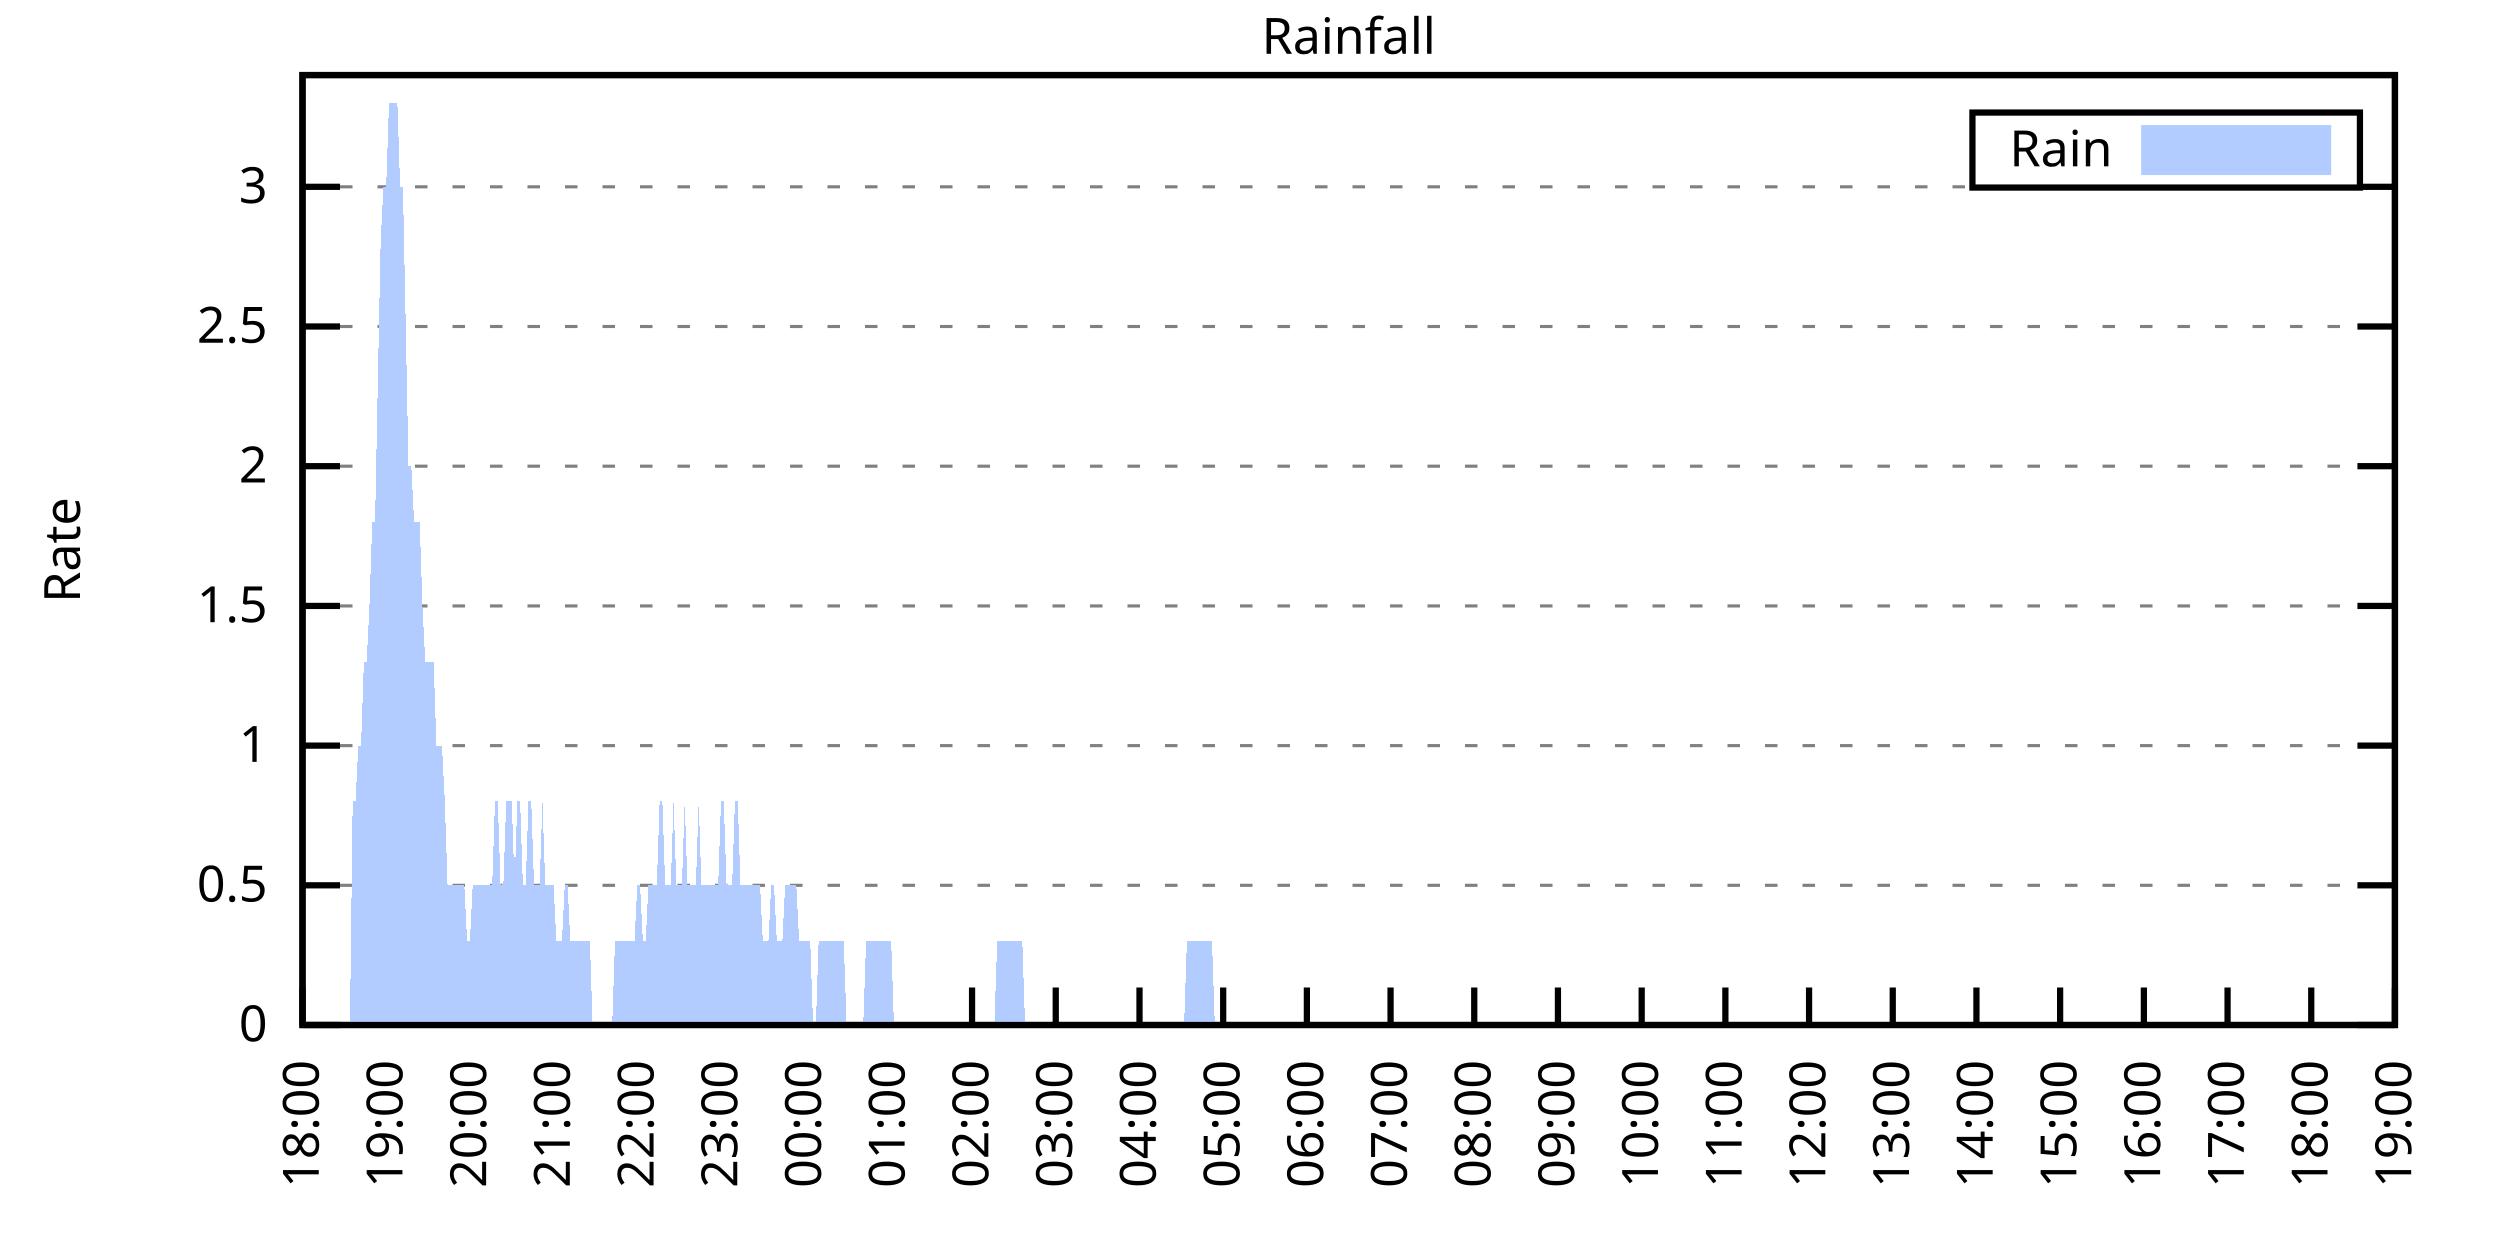
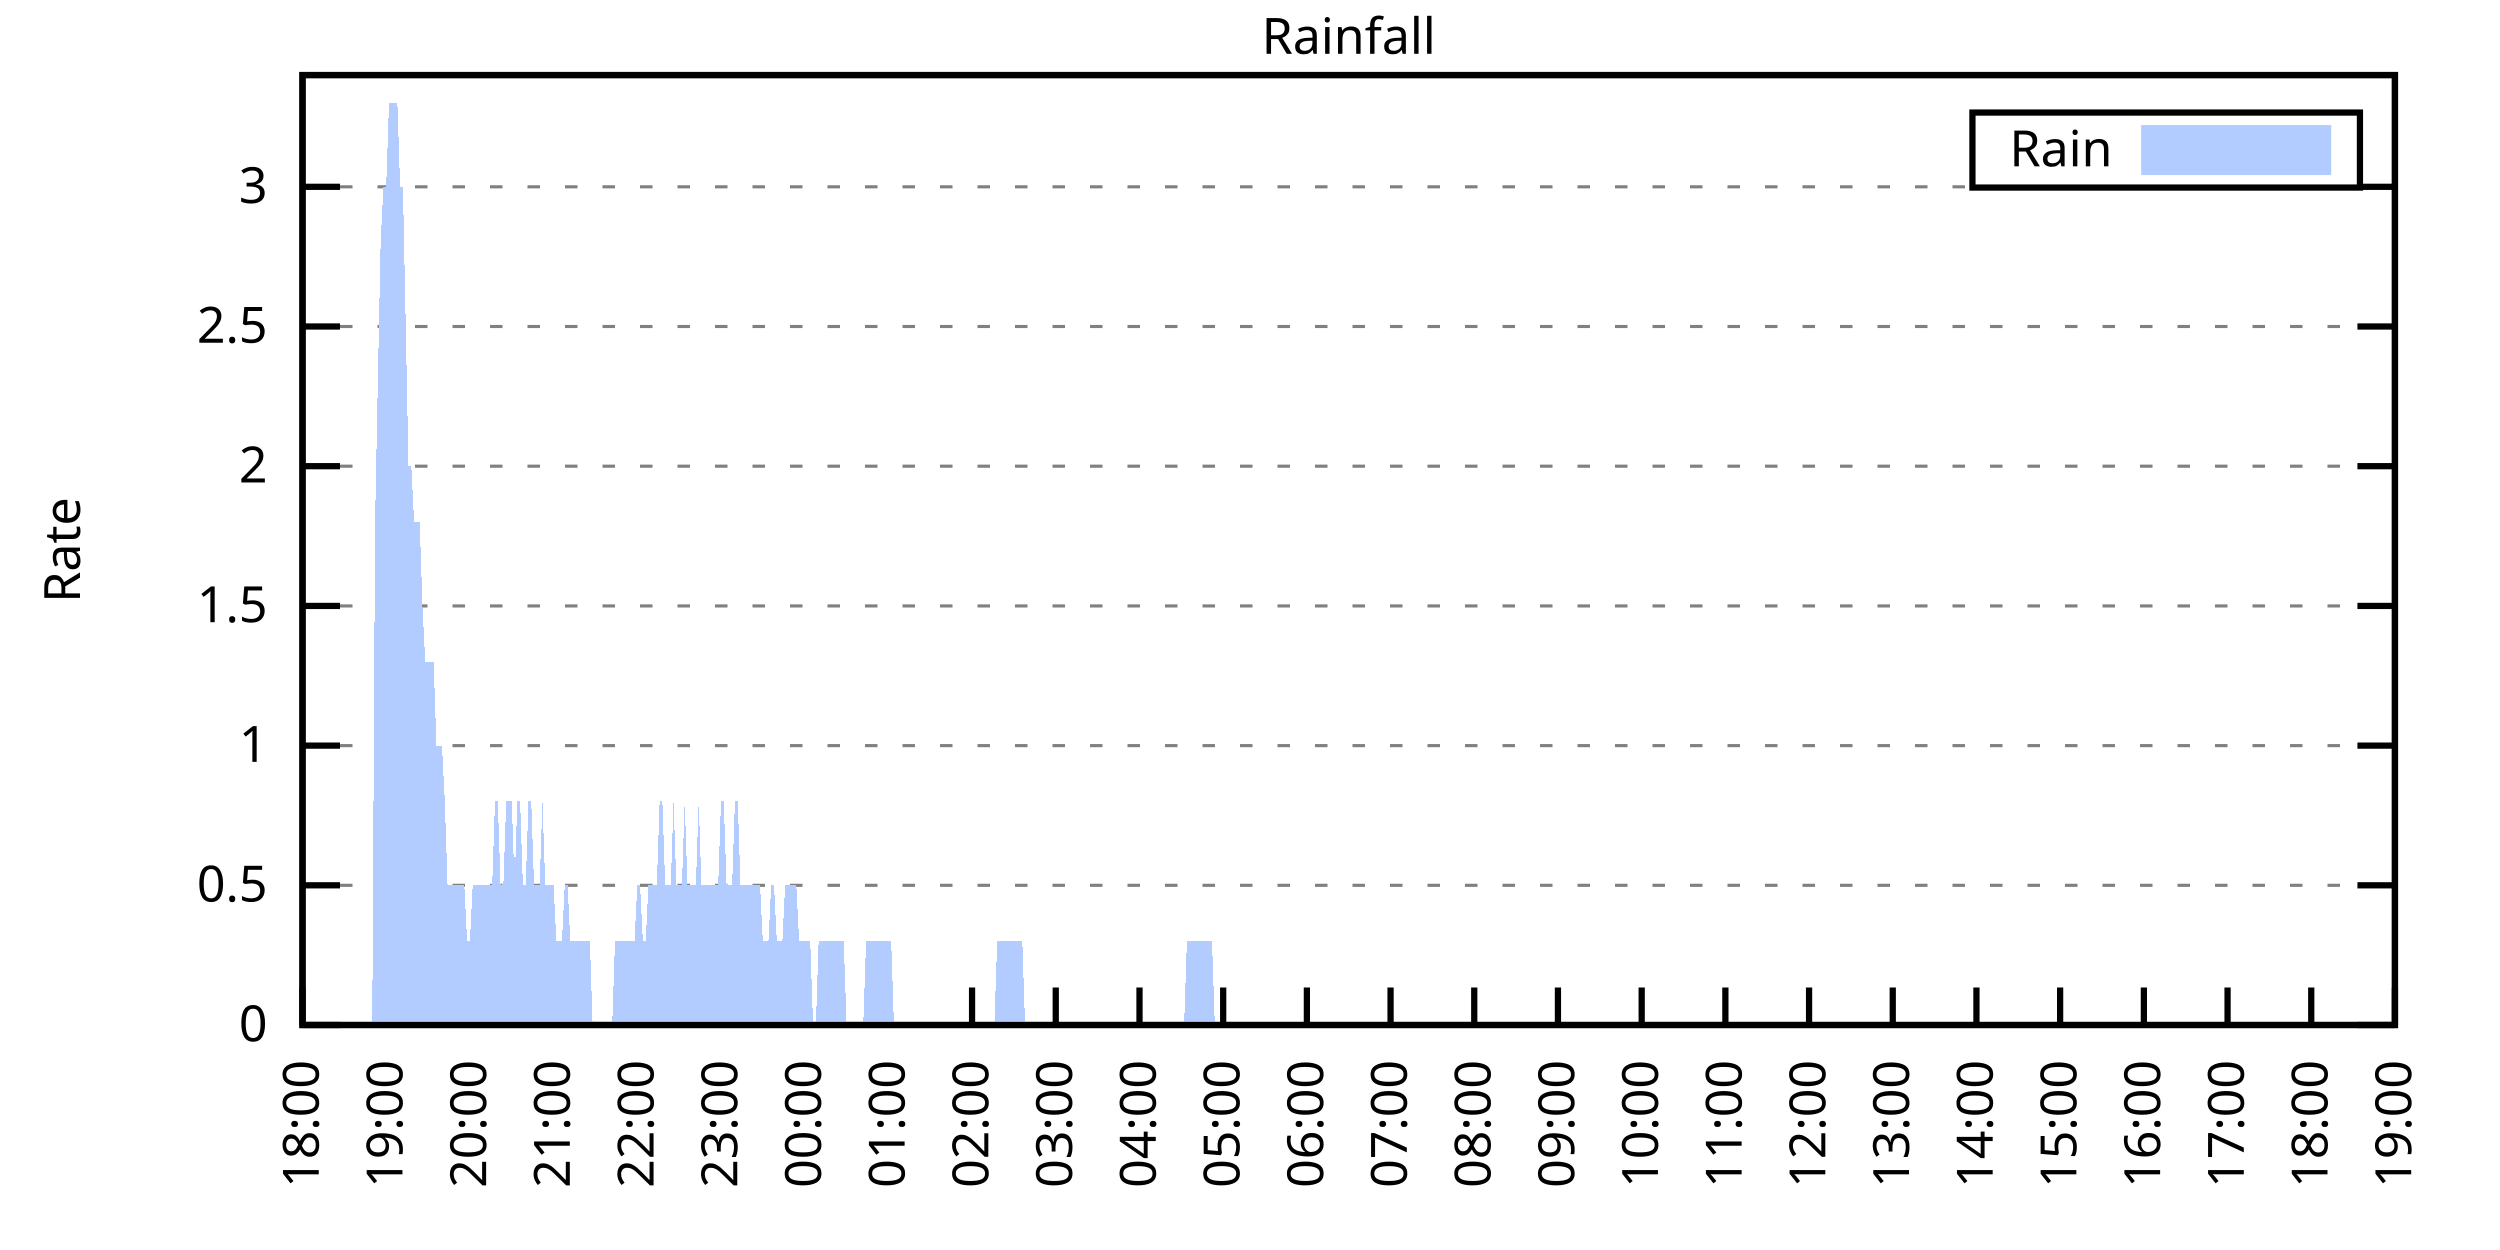
<svg xmlns="http://www.w3.org/2000/svg" xmlns:xlink="http://www.w3.org/1999/xlink" width="400" height="200" viewBox="0 0 400 200">
  <g id="gnuplot_canvas">
    <rect x="0" y="0" width="400" height="200" fill="none" />
    <defs>
      <circle id="gpDot" r="0.5" stroke-width="0.5" stroke="currentColor" />
      <path id="gpPt0" stroke-width="0.333" stroke="currentColor" d="M-1,0 h2 M0,-1 v2" />
      <path id="gpPt1" stroke-width="0.333" stroke="currentColor" d="M-1,-1 L1,1 M1,-1 L-1,1" />
      <path id="gpPt2" stroke-width="0.333" stroke="currentColor" d="M-1,0 L1,0 M0,-1 L0,1 M-1,-1 L1,1 M-1,1 L1,-1" />
      <rect id="gpPt3" stroke-width="0.333" stroke="currentColor" x="-1" y="-1" width="2" height="2" />
      <rect id="gpPt4" stroke-width="0.333" stroke="currentColor" fill="currentColor" x="-1" y="-1" width="2" height="2" />
      <circle id="gpPt5" stroke-width="0.333" stroke="currentColor" cx="0" cy="0" r="1" />
      <use xlink:href="#gpPt5" id="gpPt6" fill="currentColor" stroke="none" />
      <path id="gpPt7" stroke-width="0.333" stroke="currentColor" d="M0,-1.33 L-1.33,0.67 L1.33,0.67 z" />
      <use xlink:href="#gpPt7" id="gpPt8" fill="currentColor" stroke="none" />
      <use xlink:href="#gpPt7" id="gpPt9" stroke="currentColor" transform="rotate(180)" />
      <use xlink:href="#gpPt9" id="gpPt10" fill="currentColor" stroke="none" />
      <use xlink:href="#gpPt3" id="gpPt11" stroke="currentColor" transform="rotate(45)" />
      <use xlink:href="#gpPt11" id="gpPt12" fill="currentColor" stroke="none" />
      <path id="gpPt13" stroke-width="0.333" stroke="currentColor" d="M0,1.330 L1.265,0.411 L0.782,-1.067 L-0.782,-1.076 L-1.265,0.411 z" />
      <use xlink:href="#gpPt13" id="gpPt14" fill="currentColor" stroke="none" />
      <filter id="textbox" filterUnits="objectBoundingBox" x="0" y="0" height="1" width="1">
        <feFlood flood-color="white" flood-opacity="1" result="bgnd" />
        <feComposite in="SourceGraphic" in2="bgnd" operator="atop" />
      </filter>
      <filter id="greybox" filterUnits="objectBoundingBox" x="0" y="0" height="1" width="1">
        <feFlood flood-color="lightgrey" flood-opacity="1" result="grey" />
        <feComposite in="SourceGraphic" in2="grey" operator="atop" />
      </filter>
    </defs>
    <g fill="none" color="white" stroke="currentColor" stroke-width="1.00" stroke-linecap="butt" stroke-linejoin="miter">
</g>
    <g fill="none" color="black" stroke="currentColor" stroke-width="1.00" stroke-linecap="butt" stroke-linejoin="miter">
      <g stroke="none" shape-rendering="crispEdges">
        <polygon fill="rgb(255, 255, 255)" points="48.40,164.00 383.18,164.00 383.18,12.02 48.40,12.02 " />
      </g>
    </g>
    <g fill="none" color="black" stroke="currentColor" stroke-width="1.00" stroke-linecap="butt" stroke-linejoin="miter">
</g>
    <g fill="none" color="black" stroke="black" stroke-width="0.50" stroke-linecap="butt" stroke-linejoin="miter">
</g>
    <g fill="none" color="gray" stroke="currentColor" stroke-width="0.50" stroke-linecap="butt" stroke-linejoin="miter">
      <path stroke="gray" stroke-dasharray="2,4" class="gridline" d="M48.40,164.00 L383.19,164.00  " />
    </g>
    <g fill="none" color="gray" stroke="gray" stroke-width="1.00" stroke-linecap="butt" stroke-linejoin="miter">
</g>
    <g fill="none" color="black" stroke="currentColor" stroke-width="1.00" stroke-linecap="butt" stroke-linejoin="miter">
      <path stroke="black" d="M48.40,164.00 L54.40,164.00 M383.19,164.00 L377.19,164.00  " />
      <g transform="translate(42.80,166.60)" stroke="none" fill="black" font-family="Sans" font-size="8.00" text-anchor="end">
        <text>
          <tspan font-family="Sans"> 0</tspan>
        </text>
      </g>
    </g>
    <g fill="none" color="black" stroke="currentColor" stroke-width="1.00" stroke-linecap="butt" stroke-linejoin="miter">
</g>
    <g fill="none" color="black" stroke="black" stroke-width="0.50" stroke-linecap="butt" stroke-linejoin="miter">
</g>
    <g fill="none" color="gray" stroke="currentColor" stroke-width="0.50" stroke-linecap="butt" stroke-linejoin="miter">
      <path stroke="gray" stroke-dasharray="2,4" class="gridline" d="M48.40,141.65 L383.19,141.65  " />
    </g>
    <g fill="none" color="gray" stroke="gray" stroke-width="1.00" stroke-linecap="butt" stroke-linejoin="miter">
</g>
    <g fill="none" color="black" stroke="currentColor" stroke-width="1.00" stroke-linecap="butt" stroke-linejoin="miter">
      <path stroke="black" d="M48.40,141.65 L54.40,141.65 M383.19,141.65 L377.19,141.65  " />
      <g transform="translate(42.80,144.25)" stroke="none" fill="black" font-family="Sans" font-size="8.00" text-anchor="end">
        <text>
          <tspan font-family="Sans"> 0.5</tspan>
        </text>
      </g>
    </g>
    <g fill="none" color="black" stroke="currentColor" stroke-width="1.00" stroke-linecap="butt" stroke-linejoin="miter">
</g>
    <g fill="none" color="black" stroke="black" stroke-width="0.50" stroke-linecap="butt" stroke-linejoin="miter">
</g>
    <g fill="none" color="gray" stroke="currentColor" stroke-width="0.50" stroke-linecap="butt" stroke-linejoin="miter">
      <path stroke="gray" stroke-dasharray="2,4" class="gridline" d="M48.40,119.30 L383.19,119.30  " />
    </g>
    <g fill="none" color="gray" stroke="gray" stroke-width="1.00" stroke-linecap="butt" stroke-linejoin="miter">
</g>
    <g fill="none" color="black" stroke="currentColor" stroke-width="1.00" stroke-linecap="butt" stroke-linejoin="miter">
      <path stroke="black" d="M48.40,119.30 L54.40,119.30 M383.19,119.30 L377.19,119.30  " />
      <g transform="translate(42.80,121.90)" stroke="none" fill="black" font-family="Sans" font-size="8.00" text-anchor="end">
        <text>
          <tspan font-family="Sans"> 1</tspan>
        </text>
      </g>
    </g>
    <g fill="none" color="black" stroke="currentColor" stroke-width="1.00" stroke-linecap="butt" stroke-linejoin="miter">
</g>
    <g fill="none" color="black" stroke="black" stroke-width="0.50" stroke-linecap="butt" stroke-linejoin="miter">
</g>
    <g fill="none" color="gray" stroke="currentColor" stroke-width="0.50" stroke-linecap="butt" stroke-linejoin="miter">
      <path stroke="gray" stroke-dasharray="2,4" class="gridline" d="M48.40,96.95 L383.19,96.95  " />
    </g>
    <g fill="none" color="gray" stroke="gray" stroke-width="1.00" stroke-linecap="butt" stroke-linejoin="miter">
</g>
    <g fill="none" color="black" stroke="currentColor" stroke-width="1.00" stroke-linecap="butt" stroke-linejoin="miter">
      <path stroke="black" d="M48.40,96.95 L54.40,96.95 M383.19,96.95 L377.19,96.95  " />
      <g transform="translate(42.80,99.55)" stroke="none" fill="black" font-family="Sans" font-size="8.00" text-anchor="end">
        <text>
          <tspan font-family="Sans"> 1.5</tspan>
        </text>
      </g>
    </g>
    <g fill="none" color="black" stroke="currentColor" stroke-width="1.00" stroke-linecap="butt" stroke-linejoin="miter">
</g>
    <g fill="none" color="black" stroke="black" stroke-width="0.50" stroke-linecap="butt" stroke-linejoin="miter">
</g>
    <g fill="none" color="gray" stroke="currentColor" stroke-width="0.50" stroke-linecap="butt" stroke-linejoin="miter">
      <path stroke="gray" stroke-dasharray="2,4" class="gridline" d="M48.40,74.59 L383.19,74.59  " />
    </g>
    <g fill="none" color="gray" stroke="gray" stroke-width="1.00" stroke-linecap="butt" stroke-linejoin="miter">
</g>
    <g fill="none" color="black" stroke="currentColor" stroke-width="1.00" stroke-linecap="butt" stroke-linejoin="miter">
      <path stroke="black" d="M48.40,74.59 L54.40,74.59 M383.19,74.59 L377.19,74.59  " />
      <g transform="translate(42.80,77.19)" stroke="none" fill="black" font-family="Sans" font-size="8.00" text-anchor="end">
        <text>
          <tspan font-family="Sans"> 2</tspan>
        </text>
      </g>
    </g>
    <g fill="none" color="black" stroke="currentColor" stroke-width="1.00" stroke-linecap="butt" stroke-linejoin="miter">
</g>
    <g fill="none" color="black" stroke="black" stroke-width="0.50" stroke-linecap="butt" stroke-linejoin="miter">
</g>
    <g fill="none" color="gray" stroke="currentColor" stroke-width="0.50" stroke-linecap="butt" stroke-linejoin="miter">
      <path stroke="gray" stroke-dasharray="2,4" class="gridline" d="M48.40,52.24 L383.19,52.24  " />
    </g>
    <g fill="none" color="gray" stroke="gray" stroke-width="1.00" stroke-linecap="butt" stroke-linejoin="miter">
</g>
    <g fill="none" color="black" stroke="currentColor" stroke-width="1.00" stroke-linecap="butt" stroke-linejoin="miter">
      <path stroke="black" d="M48.40,52.24 L54.40,52.24 M383.19,52.24 L377.19,52.24  " />
      <g transform="translate(42.80,54.84)" stroke="none" fill="black" font-family="Sans" font-size="8.00" text-anchor="end">
        <text>
          <tspan font-family="Sans"> 2.5</tspan>
        </text>
      </g>
    </g>
    <g fill="none" color="black" stroke="currentColor" stroke-width="1.00" stroke-linecap="butt" stroke-linejoin="miter">
</g>
    <g fill="none" color="black" stroke="black" stroke-width="0.50" stroke-linecap="butt" stroke-linejoin="miter">
</g>
    <g fill="none" color="gray" stroke="currentColor" stroke-width="0.50" stroke-linecap="butt" stroke-linejoin="miter">
      <path stroke="gray" stroke-dasharray="2,4" class="gridline" d="M48.40,29.89 L315.59,29.89 M377.59,29.89 L383.19,29.89  " />
    </g>
    <g fill="none" color="gray" stroke="gray" stroke-width="1.00" stroke-linecap="butt" stroke-linejoin="miter">
</g>
    <g fill="none" color="black" stroke="currentColor" stroke-width="1.00" stroke-linecap="butt" stroke-linejoin="miter">
      <path stroke="black" d="M48.40,29.89 L54.40,29.89 M383.19,29.89 L377.19,29.89  " />
      <g transform="translate(42.80,32.49)" stroke="none" fill="black" font-family="Sans" font-size="8.00" text-anchor="end">
        <text>
          <tspan font-family="Sans"> 3</tspan>
        </text>
      </g>
    </g>
    <g fill="none" color="black" stroke="currentColor" stroke-width="1.00" stroke-linecap="butt" stroke-linejoin="miter">
      <path stroke="black" d="M48.40,164.00 L48.40,158.00  " />
      <g transform="translate(51.00,169.60) rotate(270.00)" stroke="none" fill="black" font-family="Sans" font-size="8.00" text-anchor="end">
        <text>
          <tspan font-family="Sans">18:00</tspan>
        </text>
      </g>
    </g>
    <g fill="none" color="black" stroke="currentColor" stroke-width="1.00" stroke-linecap="butt" stroke-linejoin="miter">
      <path stroke="black" d="M61.79,164.00 L61.79,158.00  " />
      <g transform="translate(64.39,169.60) rotate(270.00)" stroke="none" fill="black" font-family="Sans" font-size="8.00" text-anchor="end">
        <text>
          <tspan font-family="Sans">19:00</tspan>
        </text>
      </g>
    </g>
    <g fill="none" color="black" stroke="currentColor" stroke-width="1.00" stroke-linecap="butt" stroke-linejoin="miter">
      <path stroke="black" d="M75.18,164.00 L75.18,158.00  " />
      <g transform="translate(77.78,169.60) rotate(270.00)" stroke="none" fill="black" font-family="Sans" font-size="8.00" text-anchor="end">
        <text>
          <tspan font-family="Sans">20:00</tspan>
        </text>
      </g>
    </g>
    <g fill="none" color="black" stroke="currentColor" stroke-width="1.00" stroke-linecap="butt" stroke-linejoin="miter">
      <path stroke="black" d="M88.57,164.00 L88.57,158.00  " />
      <g transform="translate(91.17,169.60) rotate(270.00)" stroke="none" fill="black" font-family="Sans" font-size="8.00" text-anchor="end">
        <text>
          <tspan font-family="Sans">21:00</tspan>
        </text>
      </g>
    </g>
    <g fill="none" color="black" stroke="currentColor" stroke-width="1.00" stroke-linecap="butt" stroke-linejoin="miter">
      <path stroke="black" d="M101.97,164.00 L101.97,158.00  " />
      <g transform="translate(104.57,169.60) rotate(270.00)" stroke="none" fill="black" font-family="Sans" font-size="8.00" text-anchor="end">
        <text>
          <tspan font-family="Sans">22:00</tspan>
        </text>
      </g>
    </g>
    <g fill="none" color="black" stroke="currentColor" stroke-width="1.00" stroke-linecap="butt" stroke-linejoin="miter">
      <path stroke="black" d="M115.36,164.00 L115.36,158.00  " />
      <g transform="translate(117.96,169.60) rotate(270.00)" stroke="none" fill="black" font-family="Sans" font-size="8.00" text-anchor="end">
        <text>
          <tspan font-family="Sans">23:00</tspan>
        </text>
      </g>
    </g>
    <g fill="none" color="black" stroke="currentColor" stroke-width="1.00" stroke-linecap="butt" stroke-linejoin="miter">
      <path stroke="black" d="M128.75,164.00 L128.75,158.00  " />
      <g transform="translate(131.35,169.60) rotate(270.00)" stroke="none" fill="black" font-family="Sans" font-size="8.00" text-anchor="end">
        <text>
          <tspan font-family="Sans">00:00</tspan>
        </text>
      </g>
    </g>
    <g fill="none" color="black" stroke="currentColor" stroke-width="1.00" stroke-linecap="butt" stroke-linejoin="miter">
      <path stroke="black" d="M142.14,164.00 L142.14,158.00  " />
      <g transform="translate(144.74,169.60) rotate(270.00)" stroke="none" fill="black" font-family="Sans" font-size="8.00" text-anchor="end">
        <text>
          <tspan font-family="Sans">01:00</tspan>
        </text>
      </g>
    </g>
    <g fill="none" color="black" stroke="currentColor" stroke-width="1.00" stroke-linecap="butt" stroke-linejoin="miter">
      <path stroke="black" d="M155.53,164.00 L155.53,158.00  " />
      <g transform="translate(158.13,169.60) rotate(270.00)" stroke="none" fill="black" font-family="Sans" font-size="8.00" text-anchor="end">
        <text>
          <tspan font-family="Sans">02:00</tspan>
        </text>
      </g>
    </g>
    <g fill="none" color="black" stroke="currentColor" stroke-width="1.00" stroke-linecap="butt" stroke-linejoin="miter">
      <path stroke="black" d="M168.92,164.00 L168.92,158.00  " />
      <g transform="translate(171.52,169.60) rotate(270.00)" stroke="none" fill="black" font-family="Sans" font-size="8.00" text-anchor="end">
        <text>
          <tspan font-family="Sans">03:00</tspan>
        </text>
      </g>
    </g>
    <g fill="none" color="black" stroke="currentColor" stroke-width="1.00" stroke-linecap="butt" stroke-linejoin="miter">
      <path stroke="black" d="M182.32,164.00 L182.32,158.00  " />
      <g transform="translate(184.92,169.60) rotate(270.00)" stroke="none" fill="black" font-family="Sans" font-size="8.00" text-anchor="end">
        <text>
          <tspan font-family="Sans">04:00</tspan>
        </text>
      </g>
    </g>
    <g fill="none" color="black" stroke="currentColor" stroke-width="1.00" stroke-linecap="butt" stroke-linejoin="miter">
      <path stroke="black" d="M195.71,164.00 L195.71,158.00  " />
      <g transform="translate(198.31,169.60) rotate(270.00)" stroke="none" fill="black" font-family="Sans" font-size="8.00" text-anchor="end">
        <text>
          <tspan font-family="Sans">05:00</tspan>
        </text>
      </g>
    </g>
    <g fill="none" color="black" stroke="currentColor" stroke-width="1.00" stroke-linecap="butt" stroke-linejoin="miter">
      <path stroke="black" d="M209.10,164.00 L209.10,158.00  " />
      <g transform="translate(211.70,169.60) rotate(270.00)" stroke="none" fill="black" font-family="Sans" font-size="8.00" text-anchor="end">
        <text>
          <tspan font-family="Sans">06:00</tspan>
        </text>
      </g>
    </g>
    <g fill="none" color="black" stroke="currentColor" stroke-width="1.00" stroke-linecap="butt" stroke-linejoin="miter">
      <path stroke="black" d="M222.49,164.00 L222.49,158.00  " />
      <g transform="translate(225.09,169.60) rotate(270.00)" stroke="none" fill="black" font-family="Sans" font-size="8.00" text-anchor="end">
        <text>
          <tspan font-family="Sans">07:00</tspan>
        </text>
      </g>
    </g>
    <g fill="none" color="black" stroke="currentColor" stroke-width="1.00" stroke-linecap="butt" stroke-linejoin="miter">
      <path stroke="black" d="M235.88,164.00 L235.88,158.00  " />
      <g transform="translate(238.48,169.60) rotate(270.00)" stroke="none" fill="black" font-family="Sans" font-size="8.00" text-anchor="end">
        <text>
          <tspan font-family="Sans">08:00</tspan>
        </text>
      </g>
    </g>
    <g fill="none" color="black" stroke="currentColor" stroke-width="1.00" stroke-linecap="butt" stroke-linejoin="miter">
      <path stroke="black" d="M249.27,164.00 L249.27,158.00  " />
      <g transform="translate(251.87,169.60) rotate(270.00)" stroke="none" fill="black" font-family="Sans" font-size="8.00" text-anchor="end">
        <text>
          <tspan font-family="Sans">09:00</tspan>
        </text>
      </g>
    </g>
    <g fill="none" color="black" stroke="currentColor" stroke-width="1.00" stroke-linecap="butt" stroke-linejoin="miter">
      <path stroke="black" d="M262.67,164.00 L262.67,158.00  " />
      <g transform="translate(265.27,169.60) rotate(270.00)" stroke="none" fill="black" font-family="Sans" font-size="8.00" text-anchor="end">
        <text>
          <tspan font-family="Sans">10:00</tspan>
        </text>
      </g>
    </g>
    <g fill="none" color="black" stroke="currentColor" stroke-width="1.00" stroke-linecap="butt" stroke-linejoin="miter">
      <path stroke="black" d="M276.06,164.00 L276.06,158.00  " />
      <g transform="translate(278.66,169.60) rotate(270.00)" stroke="none" fill="black" font-family="Sans" font-size="8.00" text-anchor="end">
        <text>
          <tspan font-family="Sans">11:00</tspan>
        </text>
      </g>
    </g>
    <g fill="none" color="black" stroke="currentColor" stroke-width="1.00" stroke-linecap="butt" stroke-linejoin="miter">
      <path stroke="black" d="M289.45,164.00 L289.45,158.00  " />
      <g transform="translate(292.05,169.60) rotate(270.00)" stroke="none" fill="black" font-family="Sans" font-size="8.00" text-anchor="end">
        <text>
          <tspan font-family="Sans">12:00</tspan>
        </text>
      </g>
    </g>
    <g fill="none" color="black" stroke="currentColor" stroke-width="1.00" stroke-linecap="butt" stroke-linejoin="miter">
      <path stroke="black" d="M302.84,164.00 L302.84,158.00  " />
      <g transform="translate(305.44,169.60) rotate(270.00)" stroke="none" fill="black" font-family="Sans" font-size="8.00" text-anchor="end">
        <text>
          <tspan font-family="Sans">13:00</tspan>
        </text>
      </g>
    </g>
    <g fill="none" color="black" stroke="currentColor" stroke-width="1.00" stroke-linecap="butt" stroke-linejoin="miter">
      <path stroke="black" d="M316.23,164.00 L316.23,158.00  " />
      <g transform="translate(318.83,169.60) rotate(270.00)" stroke="none" fill="black" font-family="Sans" font-size="8.00" text-anchor="end">
        <text>
          <tspan font-family="Sans">14:00</tspan>
        </text>
      </g>
    </g>
    <g fill="none" color="black" stroke="currentColor" stroke-width="1.00" stroke-linecap="butt" stroke-linejoin="miter">
      <path stroke="black" d="M329.62,164.00 L329.62,158.00  " />
      <g transform="translate(332.22,169.60) rotate(270.00)" stroke="none" fill="black" font-family="Sans" font-size="8.00" text-anchor="end">
        <text>
          <tspan font-family="Sans">15:00</tspan>
        </text>
      </g>
    </g>
    <g fill="none" color="black" stroke="currentColor" stroke-width="1.00" stroke-linecap="butt" stroke-linejoin="miter">
      <path stroke="black" d="M343.02,164.00 L343.02,158.00  " />
      <g transform="translate(345.62,169.60) rotate(270.00)" stroke="none" fill="black" font-family="Sans" font-size="8.00" text-anchor="end">
        <text>
          <tspan font-family="Sans">16:00</tspan>
        </text>
      </g>
    </g>
    <g fill="none" color="black" stroke="currentColor" stroke-width="1.00" stroke-linecap="butt" stroke-linejoin="miter">
      <path stroke="black" d="M356.41,164.00 L356.41,158.00  " />
      <g transform="translate(359.01,169.60) rotate(270.00)" stroke="none" fill="black" font-family="Sans" font-size="8.00" text-anchor="end">
        <text>
          <tspan font-family="Sans">17:00</tspan>
        </text>
      </g>
    </g>
    <g fill="none" color="black" stroke="currentColor" stroke-width="1.00" stroke-linecap="butt" stroke-linejoin="miter">
      <path stroke="black" d="M369.80,164.00 L369.80,158.00  " />
      <g transform="translate(372.40,169.60) rotate(270.00)" stroke="none" fill="black" font-family="Sans" font-size="8.00" text-anchor="end">
        <text>
          <tspan font-family="Sans">18:00</tspan>
        </text>
      </g>
    </g>
    <g fill="none" color="black" stroke="currentColor" stroke-width="1.00" stroke-linecap="butt" stroke-linejoin="miter">
      <path stroke="black" d="M383.19,164.00 L383.19,158.00  " />
      <g transform="translate(385.79,169.60) rotate(270.00)" stroke="none" fill="black" font-family="Sans" font-size="8.00" text-anchor="end">
        <text>
          <tspan font-family="Sans">19:00</tspan>
        </text>
      </g>
    </g>
    <g fill="none" color="black" stroke="currentColor" stroke-width="1.00" stroke-linecap="butt" stroke-linejoin="miter">
</g>
    <g fill="none" color="black" stroke="currentColor" stroke-width="1.00" stroke-linecap="butt" stroke-linejoin="miter">
      <path stroke="black" d="M48.40,12.01 L48.40,164.00 L383.19,164.00 L383.19,12.01 L48.40,12.01 Z  " />
    </g>
    <g fill="none" color="black" stroke="currentColor" stroke-width="1.00" stroke-linecap="butt" stroke-linejoin="miter">
</g>
    <g fill="none" color="black" stroke="currentColor" stroke-width="1.00" stroke-linecap="butt" stroke-linejoin="miter">
      <path stroke="black" d="M315.59,30.01 L315.59,18.01 L377.59,18.01 L377.59,30.01 L315.59,30.01 Z  " />
    </g>
    <g id="Rainfall_plot_1">
      <g fill="none" color="white" stroke="black" stroke-width="2.00" stroke-linecap="butt" stroke-linejoin="miter">
</g>
      <g fill="none" color="black" stroke="currentColor" stroke-width="2.00" stroke-linecap="butt" stroke-linejoin="miter">
        <g transform="translate(337.99,26.61)" stroke="none" fill="black" font-family="Sans" font-size="8.00" text-anchor="end">
          <text>
            <tspan font-family="Sans">Rain</tspan>
          </text>
        </g>
      </g>
      <g fill="none" color="black" stroke="currentColor" stroke-width="2.00" stroke-linecap="butt" stroke-linejoin="miter">
        <g stroke="none" shape-rendering="crispEdges">
          <polygon fill="rgb(178, 204, 255)" points="343.59,27.01 371.99,27.01 371.99,21.01 343.59,21.01 " />
        </g>
        <path stroke="rgb(178, 204, 255)" d="M343.59,27.01 L371.99,27.01 L371.99,21.01 L343.59,21.01 L343.59,27.01 Z  " />
      </g>
      <g fill="none" color="black" stroke="currentColor" stroke-width="2.00" stroke-linecap="butt" stroke-linejoin="miter">
        <g stroke="none" shape-rendering="crispEdges">
-           <polygon fill="rgb(178, 204, 255)" points="51.97,164.00 52.42,164.00 52.86,164.00 53.31,164.00 53.76,164.00 54.20,164.00 54.65,164.00 55.10,164.00 55.54,164.00 55.99,164.00 56.43,128.24 56.88,128.24 57.33,119.30 57.77,119.30 58.22,105.89 58.67,105.89 59.11,96.95 59.56,83.53 60.01,83.53 60.45,61.18 60.90,38.83 61.35,29.89 61.79,29.89 62.24,16.48 62.68,16.48 63.13,16.48 63.58,16.48 64.02,29.89 64.47,29.89 64.92,52.24 65.36,74.59 65.81,74.59 66.26,83.53 66.70,83.53 67.15,83.53 67.59,96.95 68.04,105.89 68.49,105.89 68.93,105.89 69.38,105.89 69.83,119.30 70.27,119.30 70.72,119.30 71.17,128.24 71.61,141.65 72.06,141.65 72.50,141.65 72.95,141.65 73.40,141.65 73.84,141.65 74.29,141.65 74.74,150.59 75.18,150.59 75.63,141.65 76.08,141.65 76.52,141.65 76.97,141.65 77.42,141.65 77.86,141.65 78.31,141.65 78.75,141.65 79.20,128.24 79.65,128.24 80.09,141.65 80.54,141.65 80.99,128.24 81.43,128.24 81.88,128.24 82.33,141.65 82.77,128.24 83.22,128.24 83.66,141.65 84.11,141.65 84.56,128.24 85.00,128.24 85.45,141.65 85.90,141.65 86.34,141.65 86.79,128.24 87.24,141.65 87.68,141.65 88.13,141.65 88.57,141.65 89.02,150.59 89.47,150.59 89.91,150.59 90.36,141.65 90.81,141.65 91.25,150.59 91.70,150.59 92.15,150.59 92.59,150.59 93.04,150.59 93.49,150.59 93.93,150.59 94.38,150.59 94.82,164.00 95.27,164.00 95.72,164.00 96.16,164.00 96.61,164.00 97.06,164.00 97.50,164.00 97.95,164.00 98.40,150.59 98.84,150.59 99.29,150.59 99.73,150.59 100.18,150.59 100.63,150.59 101.07,150.59 101.52,150.59 101.97,141.65 102.41,141.65 102.86,150.59 103.31,150.59 103.75,141.65 104.20,141.65 104.64,141.65 105.09,141.65 105.54,128.24 105.98,128.24 106.43,141.65 106.88,141.65 107.32,141.65 107.77,128.24 108.22,141.65 108.66,141.65 109.11,141.65 109.55,128.24 110.00,141.65 110.45,141.65 110.89,141.65 111.34,141.65 111.79,128.24 112.23,141.65 112.68,141.65 113.13,141.65 113.57,141.65 114.02,141.65 114.47,141.65 114.91,141.65 115.36,128.24 115.80,128.24 116.25,141.65 116.70,141.65 117.14,141.65 117.59,128.24 118.04,128.24 118.48,141.65 118.93,141.65 119.38,141.65 119.82,141.65 120.27,141.65 120.71,141.65 121.16,141.65 121.61,141.65 122.05,150.59 122.50,150.59 122.95,150.59 123.39,141.65 123.84,141.65 124.29,150.59 124.73,150.59 125.18,150.59 125.62,141.65 126.07,141.65 126.52,141.65 126.96,141.65 127.41,141.65 127.86,150.59 128.30,150.59 128.75,150.59 129.20,150.59 129.64,150.59 130.09,164.00 130.54,164.00 130.98,150.59 131.43,150.59 131.87,150.59 132.32,150.59 132.77,150.59 133.21,150.59 133.66,150.59 134.11,150.59 134.55,150.59 135.00,150.59 135.45,164.00 135.89,164.00 136.34,164.00 136.78,164.00 137.23,164.00 137.68,164.00 138.12,164.00 138.57,150.59 139.02,150.59 139.46,150.59 139.91,150.59 140.36,150.59 140.80,150.59 141.25,150.59 141.69,150.59 142.14,150.59 142.59,150.59 143.03,164.00 143.48,164.00 143.93,164.00 144.37,164.00 144.82,164.00 145.27,164.00 145.71,164.00 146.16,164.00 146.61,164.00 147.05,164.00 147.50,164.00 147.94,164.00 148.39,164.00 148.84,164.00 149.28,164.00 149.73,164.00 150.18,164.00 150.62,164.00 151.07,164.00 151.52,164.00 151.96,164.00 152.41,164.00 152.85,164.00 153.30,164.00 153.75,164.00 154.19,164.00 154.64,164.00 155.09,164.00 155.53,164.00 155.98,164.00 156.43,164.00 156.87,164.00 157.32,164.00 157.76,164.00 158.21,164.00 158.66,164.00 159.10,164.00 159.55,150.59 160.00,150.59 160.44,150.59 160.89,150.59 161.34,150.59 161.78,150.59 162.23,150.59 162.67,150.59 163.12,150.59 163.57,150.59 164.01,164.00 164.46,164.00 164.91,164.00 165.35,164.00 165.80,164.00 166.25,164.00 166.69,164.00 167.14,164.00 167.59,164.00 168.03,164.00 168.48,164.00 168.92,164.00 169.37,164.00 169.82,164.00 170.26,164.00 170.71,164.00 171.16,164.00 171.60,164.00 172.05,164.00 172.50,164.00 172.94,164.00 173.39,164.00 173.83,164.00 174.28,164.00 174.73,164.00 175.17,164.00 175.62,164.00 176.07,164.00 176.51,164.00 176.96,164.00 177.41,164.00 177.85,164.00 178.30,164.00 178.74,164.00 179.19,164.00 179.64,164.00 180.08,164.00 180.53,164.00 180.98,164.00 181.42,164.00 181.87,164.00 182.32,164.00 182.76,164.00 183.21,164.00 183.66,164.00 184.10,164.00 184.55,164.00 184.99,164.00 185.44,164.00 185.89,164.00 186.33,164.00 186.78,164.00 187.23,164.00 187.67,164.00 188.12,164.00 188.57,164.00 189.01,164.00 189.46,164.00 189.90,150.59 190.35,150.59 190.80,150.59 191.24,150.59 191.69,150.59 192.14,150.59 192.58,150.59 193.03,150.59 193.48,150.59 193.92,150.59 194.37,164.00 194.81,164.00 195.26,164.00 195.71,164.00 196.15,164.00 196.60,164.00 197.05,164.00 197.49,164.00 197.94,164.00 198.39,164.00 198.83,164.00 199.28,164.00 199.73,164.00 200.17,164.00 200.62,164.00 201.06,164.00 201.51,164.00 201.96,164.00 202.40,164.00 202.85,164.00 203.30,164.00 203.74,164.00 204.19,164.00 204.64,164.00 205.08,164.00 205.53,164.00 205.97,164.00 206.42,164.00 206.87,164.00 207.31,164.00 207.76,164.00 208.21,164.00 208.65,164.00 209.10,164.00 209.55,164.00 209.99,164.00 210.44,164.00 210.88,164.00 211.33,164.00 211.78,164.00 212.22,164.00 212.67,164.00 213.12,164.00 213.56,164.00 214.01,164.00 214.46,164.00 214.90,164.00 215.35,164.00 215.80,164.00 216.24,164.00 216.69,164.00 217.13,164.00 217.58,164.00 218.03,164.00 218.47,164.00 218.92,164.00 219.37,164.00 219.81,164.00 220.26,164.00 220.71,164.00 221.15,164.00 221.60,164.00 222.04,164.00 222.49,164.00 222.94,164.00 223.38,164.00 223.83,164.00 224.28,164.00 224.72,164.00 225.17,164.00 225.62,164.00 226.06,164.00 226.51,164.00 226.95,164.00 227.40,164.00 227.85,164.00 228.29,164.00 228.74,164.00 229.19,164.00 229.63,164.00 230.08,164.00 230.53,164.00 230.97,164.00 231.42,164.00 231.86,164.00 232.31,164.00 232.76,164.00 233.20,164.00 233.65,164.00 234.10,164.00 234.54,164.00 234.99,164.00 235.44,164.00 235.88,164.00 236.33,164.00 236.78,164.00 237.22,164.00 237.67,164.00 238.11,164.00 238.56,164.00 239.01,164.00 239.45,164.00 239.90,164.00 240.35,164.00 240.79,164.00 241.24,164.00 241.69,164.00 242.13,164.00 242.58,164.00 243.02,164.00 243.47,164.00 243.92,164.00 244.36,164.00 244.81,164.00 245.26,164.00 245.70,164.00 246.15,164.00 246.60,164.00 247.04,164.00 247.49,164.00 247.93,164.00 248.38,164.00 248.83,164.00 249.27,164.00 249.72,164.00 250.17,164.00 250.61,164.00 251.06,164.00 251.51,164.00 251.95,164.00 252.40,164.00 252.85,164.00 253.29,164.00 253.74,164.00 254.18,164.00 254.63,164.00 255.08,164.00 255.52,164.00 255.97,164.00 256.42,164.00 256.86,164.00 257.31,164.00 257.76,164.00 258.20,164.00 258.65,164.00 259.09,164.00 259.54,164.00 259.99,164.00 260.43,164.00 260.88,164.00 261.33,164.00 261.77,164.00 262.22,164.00 262.67,164.00 263.11,164.00 263.56,164.00 264.00,164.00 264.45,164.00 264.90,164.00 265.34,164.00 265.79,164.00 266.24,164.00 266.68,164.00 267.13,164.00 267.58,164.00 268.02,164.00 268.47,164.00 268.92,164.00 269.36,164.00 269.81,164.00 270.25,164.00 270.70,164.00 271.15,164.00 271.59,164.00 272.04,164.00 272.49,164.00 272.93,164.00 273.38,164.00 273.83,164.00 274.27,164.00 274.72,164.00 275.16,164.00 275.61,164.00 276.06,164.00 276.50,164.00 276.95,164.00 277.40,164.00 277.84,164.00 278.29,164.00 278.74,164.00 279.18,164.00 279.63,164.00 280.07,164.00 280.52,164.00 280.97,164.00 281.41,164.00 281.86,164.00 282.31,164.00 282.75,164.00 283.20,164.00 283.65,164.00 284.09,164.00 284.54,164.00 284.98,164.00 285.43,164.00 285.88,164.00 286.32,164.00 286.77,164.00 287.22,164.00 287.66,164.00 288.11,164.00 288.56,164.00 289.00,164.00 289.45,164.00 289.90,164.00 290.34,164.00 290.79,164.00 291.23,164.00 291.68,164.00 292.13,164.00 292.57,164.00 293.02,164.00 293.47,164.00 293.91,164.00 294.36,164.00 294.81,164.00 295.25,164.00 295.70,164.00 296.14,164.00 296.59,164.00 297.04,164.00 297.48,164.00 297.93,164.00 298.38,164.00 298.82,164.00 299.27,164.00 299.72,164.00 300.16,164.00 300.61,164.00 301.05,164.00 301.50,164.00 301.95,164.00 302.39,164.00 302.84,164.00 303.29,164.00 303.73,164.00 304.18,164.00 304.63,164.00 305.07,164.00 305.52,164.00 305.97,164.00 306.41,164.00 306.86,164.00 307.30,164.00 307.75,164.00 308.20,164.00 308.64,164.00 309.09,164.00 309.54,164.00 309.98,164.00 310.43,164.00 310.88,164.00 311.32,164.00 311.77,164.00 312.21,164.00 312.66,164.00 313.11,164.00 313.55,164.00 314.00,164.00 314.45,164.00 314.89,164.00 315.34,164.00 315.79,164.00 316.23,164.00 316.68,164.00 317.12,164.00 317.57,164.00 318.02,164.00 318.46,164.00 318.91,164.00 319.36,164.00 319.80,164.00 320.25,164.00 320.70,164.00 321.14,164.00 321.59,164.00 322.04,164.00 322.48,164.00 322.93,164.00 323.37,164.00 323.82,164.00 324.27,164.00 324.71,164.00 325.16,164.00 325.61,164.00 326.05,164.00 326.50,164.00 326.95,164.00 327.39,164.00 327.84,164.00 328.28,164.00 328.73,164.00 329.18,164.00 329.62,164.00 330.07,164.00 330.52,164.00 330.96,164.00 331.41,164.00 331.86,164.00 332.30,164.00 332.75,164.00 333.19,164.00 333.64,164.00 334.09,164.00 334.53,164.00 334.98,164.00 335.43,164.00 335.87,164.00 336.32,164.00 336.77,164.00 337.21,164.00 337.66,164.00 338.10,164.00 338.55,164.00 339.00,164.00 339.44,164.00 339.89,164.00 340.34,164.00 340.78,164.00 341.23,164.00 341.68,164.00 342.12,164.00 342.57,164.00 343.02,164.00 343.46,164.00 343.91,164.00 344.35,164.00 344.80,164.00 345.25,164.00 345.69,164.00 346.14,164.00 346.59,164.00 347.03,164.00 347.48,164.00 347.93,164.00 348.37,164.00 348.82,164.00 349.26,164.00 349.71,164.00 350.16,164.00 350.60,164.00 351.05,164.00 351.50,164.00 351.94,164.00 352.39,164.00 352.84,164.00 353.28,164.00 353.73,164.00 354.17,164.00 354.62,164.00 355.07,164.00 355.51,164.00 355.96,164.00 356.41,164.00 356.85,164.00 357.30,164.00 357.75,164.00 358.19,164.00 358.64,164.00 359.09,164.00 359.53,164.00 359.98,164.00 360.42,164.00 360.87,164.00 361.32,164.00 361.76,164.00 362.21,164.00 362.66,164.00 363.10,164.00 363.55,164.00 364.00,164.00 364.44,164.00 364.89,164.00 365.33,164.00 365.78,164.00 366.23,164.00 366.67,164.00 367.12,164.00 367.57,164.00 368.01,164.00 368.46,164.00 368.91,164.00 369.35,164.00 369.80,164.00 370.24,164.00 370.69,164.00 371.14,164.00 371.58,164.00 372.03,164.00 372.48,164.00 372.92,164.00 372.92,164.00 51.97,164.00 " />
+           <polygon fill="rgb(178, 204, 255)" points="55.54,164.00 55.99,164.00 56.43,164.00 56.88,164.00 57.33,164.00 57.77,164.00 58.22,164.00 58.67,164.00 59.11,164.00 59.56,164.00 60.01,83.53 60.45,61.18 60.90,38.83 61.35,29.89 61.79,29.89 62.24,16.48 62.68,16.48 63.13,16.48 63.58,16.48 64.02,29.89 64.47,29.89 64.92,52.24 65.36,74.59 65.81,74.59 66.26,83.53 66.70,83.53 67.15,83.53 67.59,96.95 68.04,105.89 68.49,105.89 68.93,105.89 69.38,105.89 69.83,119.30 70.27,119.30 70.72,119.30 71.17,128.24 71.61,141.65 72.06,141.65 72.50,141.65 72.95,141.65 73.40,141.65 73.84,141.65 74.29,141.65 74.74,150.59 75.18,150.59 75.63,141.65 76.08,141.65 76.52,141.65 76.97,141.65 77.42,141.65 77.86,141.65 78.31,141.65 78.75,141.65 79.20,128.24 79.65,128.24 80.09,141.65 80.54,141.65 80.99,128.24 81.43,128.24 81.88,128.24 82.33,141.65 82.77,128.24 83.22,128.24 83.66,141.65 84.11,141.65 84.56,128.24 85.00,128.24 85.45,141.65 85.90,141.65 86.34,141.65 86.79,128.24 87.24,141.65 87.68,141.65 88.13,141.65 88.57,141.65 89.02,150.59 89.47,150.59 89.91,150.59 90.36,141.65 90.81,141.65 91.25,150.59 91.70,150.59 92.15,150.59 92.59,150.59 93.04,150.59 93.49,150.59 93.93,150.59 94.38,150.59 94.82,164.00 95.27,164.00 95.72,164.00 96.16,164.00 96.61,164.00 97.06,164.00 97.50,164.00 97.95,164.00 98.40,150.59 98.84,150.59 99.29,150.59 99.73,150.59 100.18,150.59 100.63,150.59 101.07,150.59 101.52,150.59 101.97,141.65 102.41,141.65 102.86,150.59 103.31,150.59 103.75,141.65 104.20,141.65 104.64,141.65 105.09,141.65 105.54,128.24 105.98,128.24 106.43,141.65 106.88,141.65 107.32,141.65 107.77,128.24 108.22,141.65 108.66,141.65 109.11,141.65 109.55,128.24 110.00,141.65 110.45,141.65 110.89,141.65 111.34,141.65 111.79,128.24 112.23,141.65 112.68,141.65 113.13,141.65 113.57,141.65 114.02,141.65 114.47,141.65 114.91,141.65 115.36,128.24 115.80,128.24 116.25,141.65 116.70,141.65 117.14,141.65 117.59,128.24 118.04,128.24 118.48,141.65 118.93,141.65 119.38,141.65 119.82,141.65 120.27,141.65 120.71,141.65 121.16,141.65 121.61,141.65 122.05,150.59 122.50,150.59 122.95,150.59 123.39,141.65 123.84,141.65 124.29,150.59 124.73,150.59 125.18,150.59 125.62,141.65 126.07,141.65 126.52,141.65 126.96,141.65 127.41,141.65 127.86,150.59 128.30,150.59 128.75,150.59 129.20,150.59 129.64,150.59 130.09,164.00 130.54,164.00 130.98,150.59 131.43,150.59 131.87,150.59 132.32,150.59 132.77,150.59 133.21,150.59 133.66,150.59 134.11,150.59 134.55,150.59 135.00,150.59 135.45,164.00 135.89,164.00 136.34,164.00 136.78,164.00 137.23,164.00 137.68,164.00 138.12,164.00 138.57,150.59 139.02,150.59 139.46,150.59 139.91,150.59 140.36,150.59 140.80,150.59 141.25,150.59 141.69,150.59 142.14,150.59 142.59,150.59 143.03,164.00 143.48,164.00 143.93,164.00 144.37,164.00 144.82,164.00 145.27,164.00 145.71,164.00 146.16,164.00 146.61,164.00 147.05,164.00 147.50,164.00 147.94,164.00 148.39,164.00 148.84,164.00 149.28,164.00 149.73,164.00 150.18,164.00 150.62,164.00 151.07,164.00 151.52,164.00 151.96,164.00 152.41,164.00 152.85,164.00 153.30,164.00 153.75,164.00 154.19,164.00 154.64,164.00 155.09,164.00 155.53,164.00 155.98,164.00 156.43,164.00 156.87,164.00 157.32,164.00 157.76,164.00 158.21,164.00 158.66,164.00 159.10,164.00 159.55,150.59 160.00,150.59 160.44,150.59 160.89,150.59 161.34,150.59 161.78,150.59 162.23,150.59 162.67,150.59 163.12,150.59 163.57,150.59 164.01,164.00 164.46,164.00 164.91,164.00 165.35,164.00 165.80,164.00 166.25,164.00 166.69,164.00 167.14,164.00 167.59,164.00 168.03,164.00 168.48,164.00 168.92,164.00 169.37,164.00 169.82,164.00 170.26,164.00 170.71,164.00 171.16,164.00 171.60,164.00 172.05,164.00 172.50,164.00 172.94,164.00 173.39,164.00 173.83,164.00 174.28,164.00 174.73,164.00 175.17,164.00 175.62,164.00 176.07,164.00 176.51,164.00 176.96,164.00 177.41,164.00 177.85,164.00 178.30,164.00 178.74,164.00 179.19,164.00 179.64,164.00 180.08,164.00 180.53,164.00 180.98,164.00 181.42,164.00 181.87,164.00 182.32,164.00 182.76,164.00 183.21,164.00 183.66,164.00 184.10,164.00 184.55,164.00 184.99,164.00 185.44,164.00 185.89,164.00 186.33,164.00 186.78,164.00 187.23,164.00 187.67,164.00 188.12,164.00 188.57,164.00 189.01,164.00 189.46,164.00 189.90,150.59 190.35,150.59 190.80,150.59 191.24,150.59 191.69,150.59 192.14,150.59 192.58,150.59 193.03,150.59 193.48,150.59 193.92,150.59 194.37,164.00 194.81,164.00 195.26,164.00 195.71,164.00 196.15,164.00 196.60,164.00 197.05,164.00 197.49,164.00 197.94,164.00 198.39,164.00 198.83,164.00 199.28,164.00 199.73,164.00 200.17,164.00 200.62,164.00 201.06,164.00 201.51,164.00 201.96,164.00 202.40,164.00 202.85,164.00 203.30,164.00 203.74,164.00 204.19,164.00 204.64,164.00 205.08,164.00 205.53,164.00 205.97,164.00 206.42,164.00 206.87,164.00 207.31,164.00 207.76,164.00 208.21,164.00 208.65,164.00 209.10,164.00 209.55,164.00 209.99,164.00 210.44,164.00 210.88,164.00 211.33,164.00 211.78,164.00 212.22,164.00 212.67,164.00 213.12,164.00 213.56,164.00 214.01,164.00 214.46,164.00 214.90,164.00 215.35,164.00 215.80,164.00 216.24,164.00 216.69,164.00 217.13,164.00 217.58,164.00 218.03,164.00 218.47,164.00 218.92,164.00 219.37,164.00 219.81,164.00 220.26,164.00 220.71,164.00 221.15,164.00 221.60,164.00 222.04,164.00 222.49,164.00 222.94,164.00 223.38,164.00 223.83,164.00 224.28,164.00 224.72,164.00 225.17,164.00 225.62,164.00 226.06,164.00 226.51,164.00 226.95,164.00 227.40,164.00 227.85,164.00 228.29,164.00 228.74,164.00 229.19,164.00 229.63,164.00 230.08,164.00 230.53,164.00 230.97,164.00 231.42,164.00 231.86,164.00 232.31,164.00 232.76,164.00 233.20,164.00 233.65,164.00 234.10,164.00 234.54,164.00 234.99,164.00 235.44,164.00 235.88,164.00 236.33,164.00 236.78,164.00 237.22,164.00 237.67,164.00 238.11,164.00 238.56,164.00 239.01,164.00 239.45,164.00 239.90,164.00 240.35,164.00 240.79,164.00 241.24,164.00 241.69,164.00 242.13,164.00 242.58,164.00 243.02,164.00 243.47,164.00 243.92,164.00 244.36,164.00 244.81,164.00 245.26,164.00 245.70,164.00 246.15,164.00 246.60,164.00 247.04,164.00 247.49,164.00 247.93,164.00 248.38,164.00 248.83,164.00 249.27,164.00 249.72,164.00 250.17,164.00 250.61,164.00 251.06,164.00 251.51,164.00 251.95,164.00 252.40,164.00 252.85,164.00 253.29,164.00 253.74,164.00 254.18,164.00 254.63,164.00 255.08,164.00 255.52,164.00 255.97,164.00 256.42,164.00 256.86,164.00 257.31,164.00 257.76,164.00 258.20,164.00 258.65,164.00 259.09,164.00 259.54,164.00 259.99,164.00 260.43,164.00 260.88,164.00 261.33,164.00 261.77,164.00 262.22,164.00 262.67,164.00 263.11,164.00 263.56,164.00 264.00,164.00 264.45,164.00 264.90,164.00 265.34,164.00 265.79,164.00 266.24,164.00 266.68,164.00 267.13,164.00 267.58,164.00 268.02,164.00 268.47,164.00 268.92,164.00 269.36,164.00 269.81,164.00 270.25,164.00 270.70,164.00 271.15,164.00 271.59,164.00 272.04,164.00 272.49,164.00 272.93,164.00 273.38,164.00 273.83,164.00 274.27,164.00 274.72,164.00 275.16,164.00 275.61,164.00 276.06,164.00 276.50,164.00 276.95,164.00 277.40,164.00 277.84,164.00 278.29,164.00 278.74,164.00 279.18,164.00 279.63,164.00 280.07,164.00 280.52,164.00 280.97,164.00 281.41,164.00 281.86,164.00 282.31,164.00 282.75,164.00 283.20,164.00 283.65,164.00 284.09,164.00 284.54,164.00 284.98,164.00 285.43,164.00 285.88,164.00 286.32,164.00 286.77,164.00 287.22,164.00 287.66,164.00 288.11,164.00 288.56,164.00 289.00,164.00 289.45,164.00 289.90,164.00 290.34,164.00 290.79,164.00 291.23,164.00 291.68,164.00 292.13,164.00 292.57,164.00 293.02,164.00 293.47,164.00 293.91,164.00 294.36,164.00 294.81,164.00 295.25,164.00 295.70,164.00 296.14,164.00 296.59,164.00 297.04,164.00 297.48,164.00 297.93,164.00 298.38,164.00 298.82,164.00 299.27,164.00 299.72,164.00 300.16,164.00 300.61,164.00 301.05,164.00 301.50,164.00 301.95,164.00 302.39,164.00 302.84,164.00 303.29,164.00 303.73,164.00 304.18,164.00 304.63,164.00 305.07,164.00 305.52,164.00 305.97,164.00 306.41,164.00 306.86,164.00 307.30,164.00 307.75,164.00 308.20,164.00 308.64,164.00 309.09,164.00 309.54,164.00 309.98,164.00 310.43,164.00 310.88,164.00 311.32,164.00 311.77,164.00 312.21,164.00 312.66,164.00 313.11,164.00 313.55,164.00 314.00,164.00 314.45,164.00 314.89,164.00 315.34,164.00 315.79,164.00 316.23,164.00 316.68,164.00 317.12,164.00 317.57,164.00 318.02,164.00 318.46,164.00 318.91,164.00 319.36,164.00 319.80,164.00 320.25,164.00 320.70,164.00 321.14,164.00 321.59,164.00 322.04,164.00 322.48,164.00 322.93,164.00 323.37,164.00 323.82,164.00 324.27,164.00 324.71,164.00 325.16,164.00 325.61,164.00 326.05,164.00 326.50,164.00 326.95,164.00 327.39,164.00 327.84,164.00 328.28,164.00 328.73,164.00 329.18,164.00 329.62,164.00 330.07,164.00 330.52,164.00 330.96,164.00 331.41,164.00 331.86,164.00 332.30,164.00 332.75,164.00 333.19,164.00 333.64,164.00 334.09,164.00 334.53,164.00 334.98,164.00 335.43,164.00 335.87,164.00 336.32,164.00 336.77,164.00 337.21,164.00 337.66,164.00 338.10,164.00 338.55,164.00 339.00,164.00 339.44,164.00 339.89,164.00 340.34,164.00 340.78,164.00 341.23,164.00 341.68,164.00 342.12,164.00 342.57,164.00 343.02,164.00 343.46,164.00 343.91,164.00 344.35,164.00 344.80,164.00 345.25,164.00 345.69,164.00 346.14,164.00 346.59,164.00 347.03,164.00 347.48,164.00 347.93,164.00 348.37,164.00 348.82,164.00 349.26,164.00 349.71,164.00 350.16,164.00 350.60,164.00 351.05,164.00 351.50,164.00 351.94,164.00 352.39,164.00 352.84,164.00 353.28,164.00 353.73,164.00 354.17,164.00 354.62,164.00 355.07,164.00 355.51,164.00 355.96,164.00 356.41,164.00 356.85,164.00 357.30,164.00 357.75,164.00 358.19,164.00 358.64,164.00 359.09,164.00 359.53,164.00 359.98,164.00 360.42,164.00 360.87,164.00 361.32,164.00 361.76,164.00 362.21,164.00 362.66,164.00 363.10,164.00 363.55,164.00 364.00,164.00 364.44,164.00 364.89,164.00 365.33,164.00 365.78,164.00 366.23,164.00 366.67,164.00 367.12,164.00 367.57,164.00 368.01,164.00 368.46,164.00 368.91,164.00 369.35,164.00 369.80,164.00 370.24,164.00 370.69,164.00 371.14,164.00 371.58,164.00 372.03,164.00 372.48,164.00 372.92,164.00 373.37,164.00 373.82,164.00 374.26,164.00 374.71,164.00 375.16,164.00 375.60,164.00 376.05,164.00 376.49,164.00 376.49,164.00 55.54,164.00 " />
        </g>
      </g>
    </g>
    <g fill="none" color="black" stroke="currentColor" stroke-width="2.00" stroke-linecap="butt" stroke-linejoin="miter">
</g>
    <g fill="none" color="black" stroke="black" stroke-width="1.00" stroke-linecap="butt" stroke-linejoin="miter">
</g>
    <g fill="none" color="black" stroke="currentColor" stroke-width="1.00" stroke-linecap="butt" stroke-linejoin="miter">
      <path stroke="black" d="M48.40,12.01 L48.40,164.00 L383.19,164.00 L383.19,12.01 L48.40,12.01 Z  " />
      <g transform="translate(12.80,88.01) rotate(270.00)" stroke="none" fill="black" font-family="Sans" font-size="8.00" text-anchor="middle">
        <text>
          <tspan font-family="Sans">Rate</tspan>
        </text>
      </g>
    </g>
    <g fill="none" color="black" stroke="currentColor" stroke-width="1.00" stroke-linecap="butt" stroke-linejoin="miter">
</g>
    <g fill="none" color="black" stroke="currentColor" stroke-width="1.00" stroke-linecap="butt" stroke-linejoin="miter">
      <g transform="translate(215.79,8.61)" stroke="none" fill="black" font-family="Sans" font-size="8.00" text-anchor="middle">
        <text>
          <tspan font-family="Sans">Rainfall</tspan>
        </text>
      </g>
    </g>
    <g fill="none" color="black" stroke="currentColor" stroke-width="1.00" stroke-linecap="butt" stroke-linejoin="miter">
</g>
  </g>
</svg>
